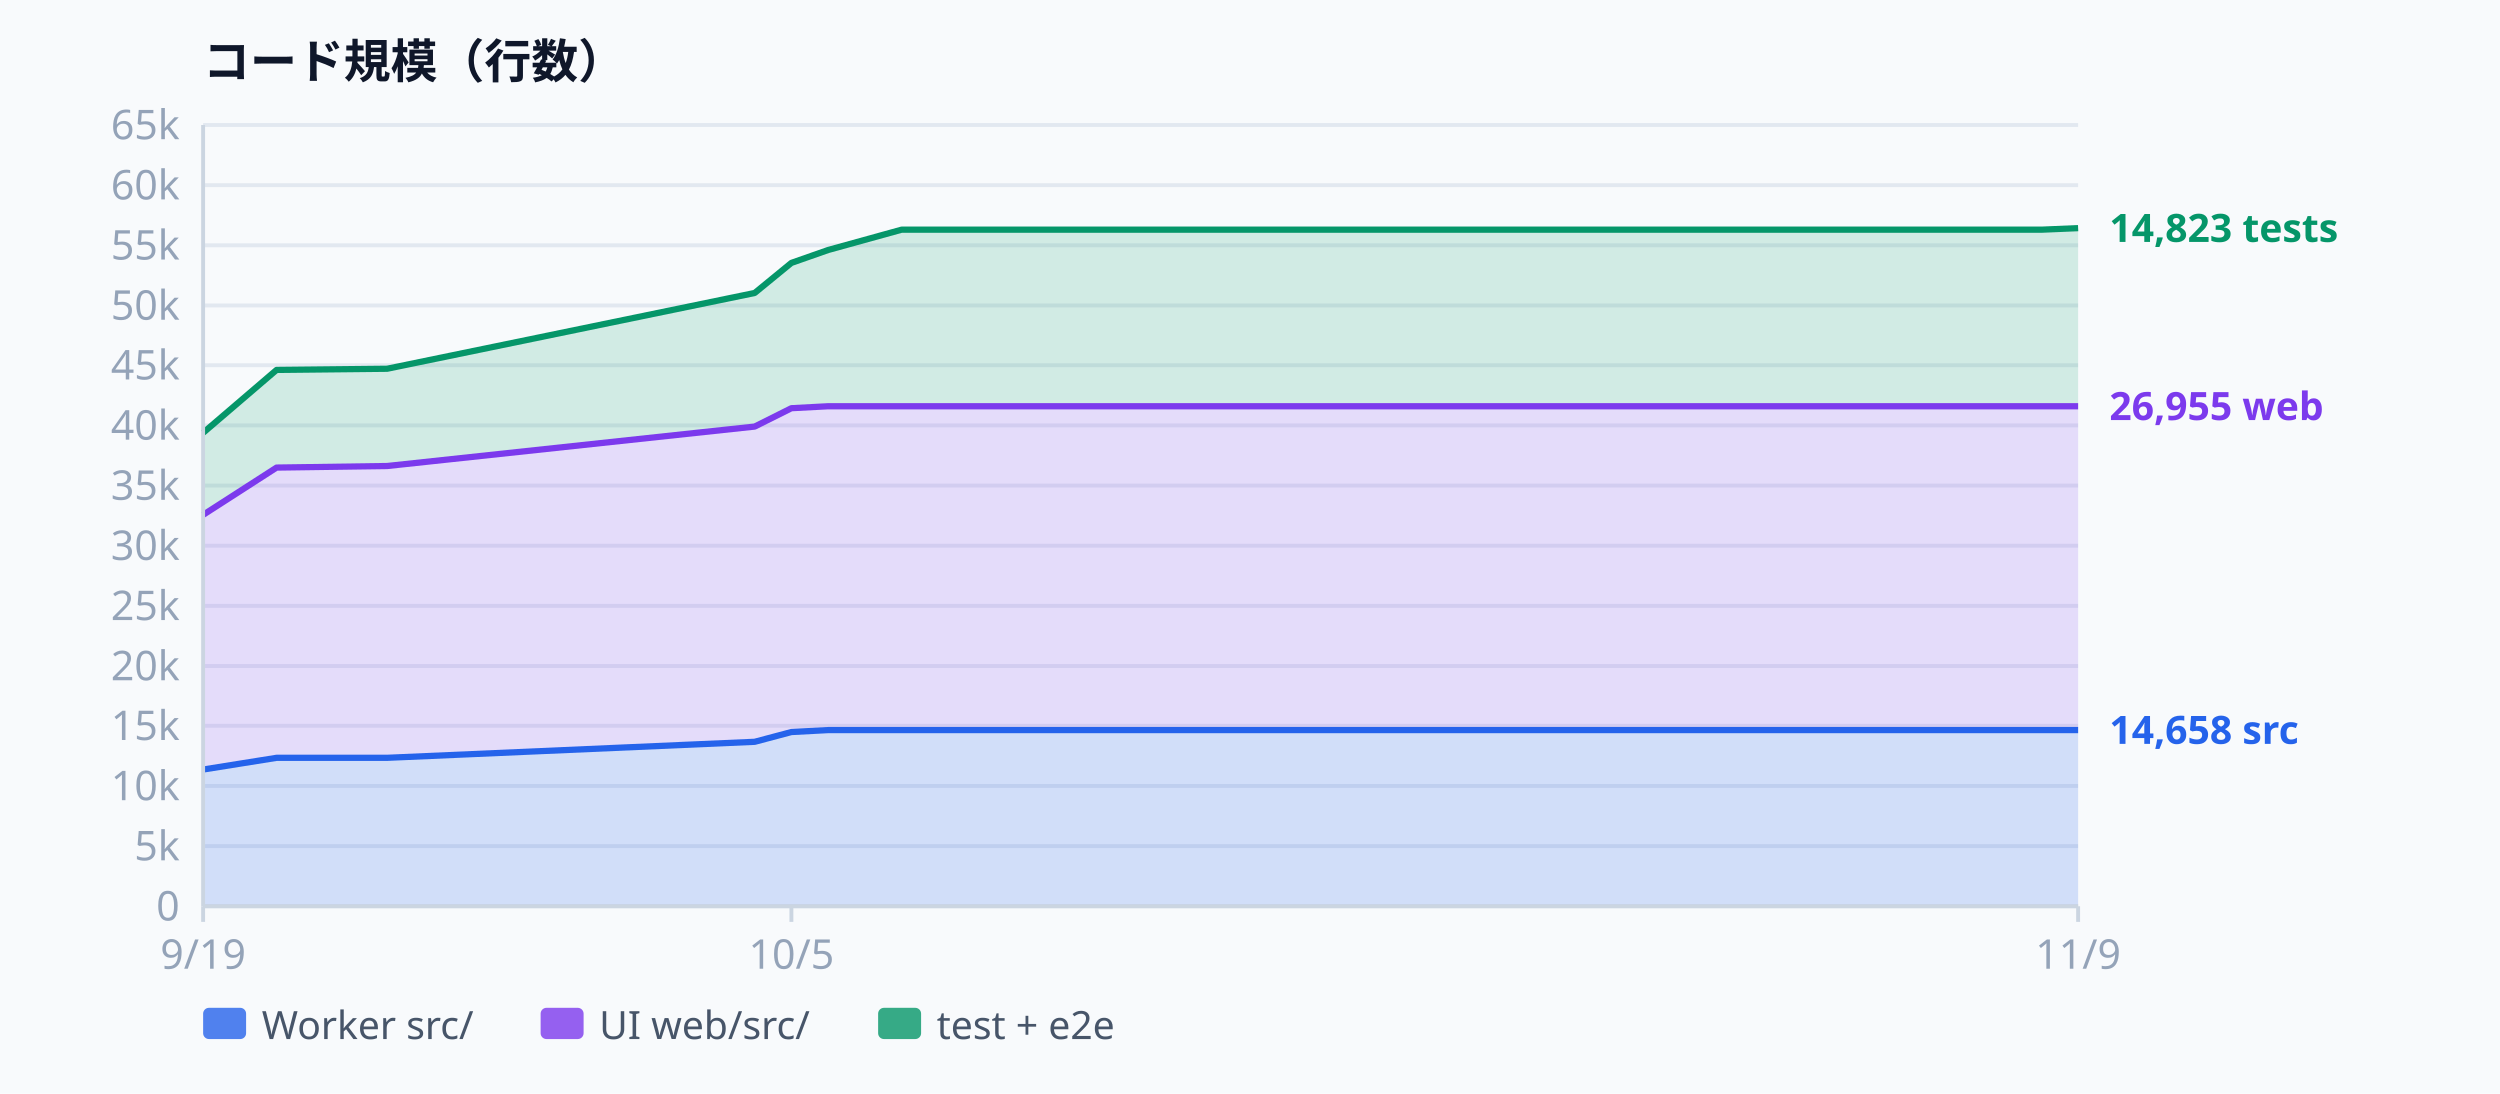
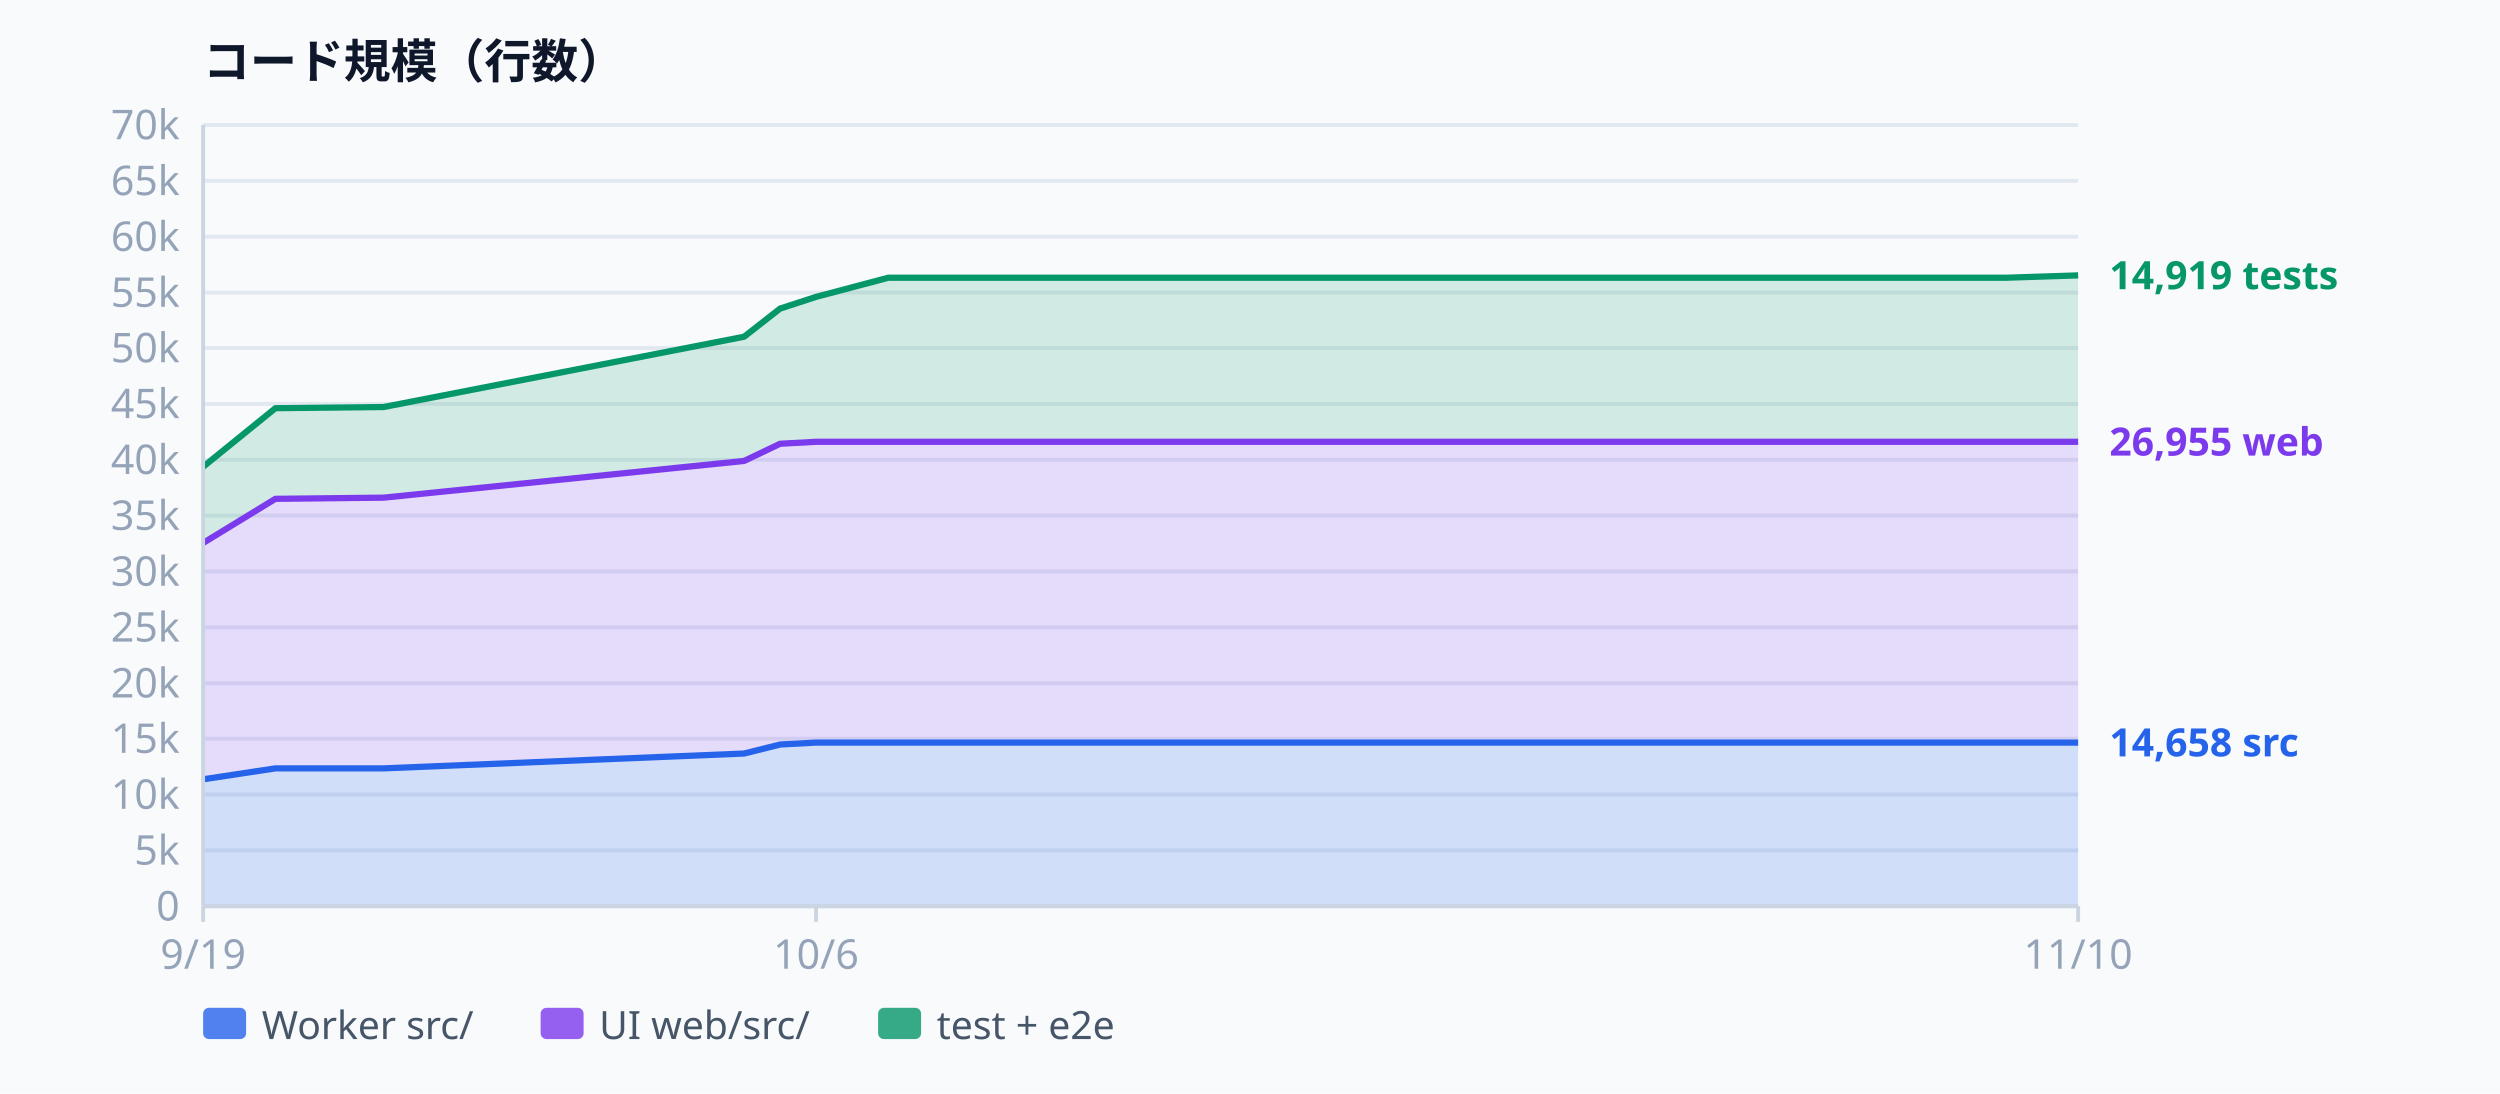
<svg xmlns="http://www.w3.org/2000/svg" width="640" height="280" viewBox="0 0 640 280" font-family="ui-sans-serif, system-ui, sans-serif" aria-label="Codebase size">
  <rect width="640" height="280" fill="#f8fafc" />
  <text x="52.0" y="20.0" text-anchor="start" dominant-baseline="auto" fill="#0f172a" font-size="12" font-weight="600">コード規模（行数）</text>
  <line x1="52.0" y1="232.0" x2="532.0" y2="232.0" stroke="#e2e8f0" stroke-width="1" />
  <text x="46.0" y="232.0" text-anchor="end" dominant-baseline="middle" fill="#94a3b8" font-size="10.5">0</text>
-   <line x1="52.0" y1="216.6" x2="532.0" y2="216.6" stroke="#e2e8f0" stroke-width="1" />
-   <text x="46.0" y="216.6" text-anchor="end" dominant-baseline="middle" fill="#94a3b8" font-size="10.5">5k</text>
-   <line x1="52.0" y1="201.2" x2="532.0" y2="201.2" stroke="#e2e8f0" stroke-width="1" />
-   <text x="46.0" y="201.2" text-anchor="end" dominant-baseline="middle" fill="#94a3b8" font-size="10.5">10k</text>
-   <line x1="52.0" y1="185.8" x2="532.0" y2="185.8" stroke="#e2e8f0" stroke-width="1" />
-   <text x="46.0" y="185.8" text-anchor="end" dominant-baseline="middle" fill="#94a3b8" font-size="10.5">15k</text>
-   <line x1="52.0" y1="170.5" x2="532.0" y2="170.5" stroke="#e2e8f0" stroke-width="1" />
-   <text x="46.0" y="170.5" text-anchor="end" dominant-baseline="middle" fill="#94a3b8" font-size="10.5">20k</text>
-   <line x1="52.0" y1="155.1" x2="532.0" y2="155.1" stroke="#e2e8f0" stroke-width="1" />
-   <text x="46.0" y="155.1" text-anchor="end" dominant-baseline="middle" fill="#94a3b8" font-size="10.5">25k</text>
-   <line x1="52.0" y1="139.7" x2="532.0" y2="139.7" stroke="#e2e8f0" stroke-width="1" />
-   <text x="46.0" y="139.7" text-anchor="end" dominant-baseline="middle" fill="#94a3b8" font-size="10.5">30k</text>
-   <line x1="52.0" y1="124.3" x2="532.0" y2="124.3" stroke="#e2e8f0" stroke-width="1" />
-   <text x="46.0" y="124.3" text-anchor="end" dominant-baseline="middle" fill="#94a3b8" font-size="10.5">35k</text>
-   <line x1="52.0" y1="108.9" x2="532.0" y2="108.9" stroke="#e2e8f0" stroke-width="1" />
-   <text x="46.0" y="108.9" text-anchor="end" dominant-baseline="middle" fill="#94a3b8" font-size="10.5">40k</text>
-   <line x1="52.0" y1="93.5" x2="532.0" y2="93.5" stroke="#e2e8f0" stroke-width="1" />
-   <text x="46.0" y="93.5" text-anchor="end" dominant-baseline="middle" fill="#94a3b8" font-size="10.5">45k</text>
-   <line x1="52.0" y1="78.2" x2="532.0" y2="78.2" stroke="#e2e8f0" stroke-width="1" />
-   <text x="46.0" y="78.2" text-anchor="end" dominant-baseline="middle" fill="#94a3b8" font-size="10.5">50k</text>
-   <line x1="52.0" y1="62.8" x2="532.0" y2="62.8" stroke="#e2e8f0" stroke-width="1" />
-   <text x="46.0" y="62.8" text-anchor="end" dominant-baseline="middle" fill="#94a3b8" font-size="10.5">55k</text>
-   <line x1="52.0" y1="47.4" x2="532.0" y2="47.4" stroke="#e2e8f0" stroke-width="1" />
-   <text x="46.0" y="47.4" text-anchor="end" dominant-baseline="middle" fill="#94a3b8" font-size="10.5">60k</text>
+   <line x1="52.0" y1="217.7" x2="532.0" y2="217.7" stroke="#e2e8f0" stroke-width="1" />
+   <text x="46.0" y="217.7" text-anchor="end" dominant-baseline="middle" fill="#94a3b8" font-size="10.5">5k</text>
+   <line x1="52.0" y1="203.4" x2="532.0" y2="203.4" stroke="#e2e8f0" stroke-width="1" />
+   <text x="46.0" y="203.4" text-anchor="end" dominant-baseline="middle" fill="#94a3b8" font-size="10.5">10k</text>
+   <line x1="52.0" y1="189.1" x2="532.0" y2="189.1" stroke="#e2e8f0" stroke-width="1" />
+   <text x="46.0" y="189.1" text-anchor="end" dominant-baseline="middle" fill="#94a3b8" font-size="10.5">15k</text>
+   <line x1="52.0" y1="174.9" x2="532.0" y2="174.9" stroke="#e2e8f0" stroke-width="1" />
+   <text x="46.0" y="174.9" text-anchor="end" dominant-baseline="middle" fill="#94a3b8" font-size="10.5">20k</text>
+   <line x1="52.0" y1="160.6" x2="532.0" y2="160.6" stroke="#e2e8f0" stroke-width="1" />
+   <text x="46.0" y="160.6" text-anchor="end" dominant-baseline="middle" fill="#94a3b8" font-size="10.5">25k</text>
+   <line x1="52.0" y1="146.3" x2="532.0" y2="146.3" stroke="#e2e8f0" stroke-width="1" />
+   <text x="46.0" y="146.3" text-anchor="end" dominant-baseline="middle" fill="#94a3b8" font-size="10.5">30k</text>
+   <line x1="52.0" y1="132.0" x2="532.0" y2="132.0" stroke="#e2e8f0" stroke-width="1" />
+   <text x="46.0" y="132.0" text-anchor="end" dominant-baseline="middle" fill="#94a3b8" font-size="10.5">35k</text>
+   <line x1="52.0" y1="117.7" x2="532.0" y2="117.7" stroke="#e2e8f0" stroke-width="1" />
+   <text x="46.0" y="117.7" text-anchor="end" dominant-baseline="middle" fill="#94a3b8" font-size="10.5">40k</text>
+   <line x1="52.0" y1="103.4" x2="532.0" y2="103.4" stroke="#e2e8f0" stroke-width="1" />
+   <text x="46.0" y="103.4" text-anchor="end" dominant-baseline="middle" fill="#94a3b8" font-size="10.5">45k</text>
+   <line x1="52.0" y1="89.1" x2="532.0" y2="89.1" stroke="#e2e8f0" stroke-width="1" />
+   <text x="46.0" y="89.1" text-anchor="end" dominant-baseline="middle" fill="#94a3b8" font-size="10.5">50k</text>
+   <line x1="52.0" y1="74.9" x2="532.0" y2="74.9" stroke="#e2e8f0" stroke-width="1" />
+   <text x="46.0" y="74.9" text-anchor="end" dominant-baseline="middle" fill="#94a3b8" font-size="10.5">55k</text>
+   <line x1="52.0" y1="60.6" x2="532.0" y2="60.6" stroke="#e2e8f0" stroke-width="1" />
+   <text x="46.0" y="60.6" text-anchor="end" dominant-baseline="middle" fill="#94a3b8" font-size="10.5">60k</text>
+   <line x1="52.0" y1="46.3" x2="532.0" y2="46.3" stroke="#e2e8f0" stroke-width="1" />
+   <text x="46.0" y="46.3" text-anchor="end" dominant-baseline="middle" fill="#94a3b8" font-size="10.5">65k</text>
  <line x1="52.0" y1="32.0" x2="532.0" y2="32.0" stroke="#e2e8f0" stroke-width="1" />
-   <text x="46.0" y="32.0" text-anchor="end" dominant-baseline="middle" fill="#94a3b8" font-size="10.5">65k</text>
-   <path d="M52.0,197.0 L70.8,194.0 L99.1,194.0 L193.2,189.9 L202.6,187.4 L212.0,186.9 L230.8,186.9 L522.6,186.9 L532.0,186.9 L532.0,232.0 L522.6,232.0 L230.8,232.0 L212.0,232.0 L202.6,232.0 L193.2,232.0 L99.1,232.0 L70.8,232.0 L52.0,232.0 Z" fill="rgba(37,99,235,0.18)" />
-   <path d="M52.0,131.8 L70.8,119.7 L99.1,119.3 L193.2,109.2 L202.6,104.5 L212.0,104.0 L230.8,104.0 L522.6,104.0 L532.0,104.0 L532.0,186.9 L522.6,186.9 L230.8,186.9 L212.0,186.9 L202.6,187.4 L193.2,189.9 L99.1,194.0 L70.8,194.0 L52.0,197.0 Z" fill="rgba(124,58,237,0.16)" />
-   <path d="M52.0,110.8 L70.8,94.7 L99.1,94.4 L193.2,75.0 L202.6,67.3 L212.0,64.0 L230.8,58.8 L522.6,58.8 L532.0,58.4 L532.0,104.0 L522.6,104.0 L230.8,104.0 L212.0,104.0 L202.6,104.5 L193.2,109.2 L99.1,119.3 L70.8,119.7 L52.0,131.8 Z" fill="rgba(5,150,105,0.16)" />
-   <path d="M52.0,197.0 L70.8,194.0 L99.1,194.0 L193.2,189.9 L202.6,187.4 L212.0,186.9 L230.8,186.9 L522.6,186.9 L532.0,186.9" fill="none" stroke="#2563eb" stroke-width="1.6" stroke-linejoin="round" />
-   <path d="M52.0,131.8 L70.8,119.7 L99.1,119.3 L193.2,109.2 L202.6,104.5 L212.0,104.0 L230.8,104.0 L522.6,104.0 L532.0,104.0" fill="none" stroke="#7c3aed" stroke-width="1.6" stroke-linejoin="round" />
-   <path d="M52.0,110.8 L70.8,94.7 L99.1,94.4 L193.2,75.0 L202.6,67.3 L212.0,64.0 L230.8,58.8 L522.6,58.8 L532.0,58.4" fill="none" stroke="#059669" stroke-width="1.6" stroke-linejoin="round" />
+   <text x="46.0" y="32.0" text-anchor="end" dominant-baseline="middle" fill="#94a3b8" font-size="10.5">70k</text>
+   <path d="M52.0,199.5 L70.5,196.7 L98.2,196.7 L190.5,192.9 L199.7,190.6 L208.9,190.1 L227.4,190.1 L513.5,190.1 L522.8,190.1 L532.0,190.1 L532.0,232.0 L522.8,232.0 L513.5,232.0 L227.4,232.0 L208.9,232.0 L199.7,232.0 L190.5,232.0 L98.2,232.0 L70.5,232.0 L52.0,232.0 Z" fill="rgba(37,99,235,0.18)" />
+   <path d="M52.0,139.0 L70.5,127.7 L98.2,127.4 L190.5,118.0 L199.7,113.6 L208.9,113.1 L227.4,113.1 L513.5,113.1 L522.8,113.1 L532.0,113.1 L532.0,190.1 L522.8,190.1 L513.5,190.1 L227.4,190.1 L208.9,190.1 L199.7,190.6 L190.5,192.9 L98.2,196.7 L70.5,196.7 L52.0,199.5 Z" fill="rgba(124,58,237,0.16)" />
+   <path d="M52.0,119.5 L70.5,104.5 L98.2,104.2 L190.5,86.2 L199.7,79.0 L208.9,76.0 L227.4,71.1 L513.5,71.1 L522.8,70.8 L532.0,70.5 L532.0,113.1 L522.8,113.1 L513.5,113.1 L227.4,113.1 L208.9,113.1 L199.7,113.6 L190.5,118.0 L98.2,127.4 L70.5,127.7 L52.0,139.0 Z" fill="rgba(5,150,105,0.16)" />
+   <path d="M52.0,199.5 L70.5,196.7 L98.2,196.7 L190.5,192.9 L199.7,190.6 L208.9,190.1 L227.4,190.1 L513.5,190.1 L522.8,190.1 L532.0,190.1" fill="none" stroke="#2563eb" stroke-width="1.6" stroke-linejoin="round" />
+   <path d="M52.0,139.0 L70.5,127.7 L98.2,127.4 L190.5,118.0 L199.7,113.6 L208.9,113.1 L227.4,113.1 L513.5,113.1 L522.8,113.1 L532.0,113.1" fill="none" stroke="#7c3aed" stroke-width="1.6" stroke-linejoin="round" />
+   <path d="M52.0,119.5 L70.5,104.5 L98.2,104.2 L190.5,86.2 L199.7,79.0 L208.9,76.0 L227.4,71.1 L513.5,71.1 L522.8,70.8 L532.0,70.5" fill="none" stroke="#059669" stroke-width="1.6" stroke-linejoin="round" />
  <line x1="52.0" y1="32.0" x2="52.0" y2="232.0" stroke="#cbd5e1" stroke-width="1" />
  <line x1="52.0" y1="232.0" x2="532.0" y2="232.0" stroke="#cbd5e1" stroke-width="1" />
  <line x1="52.0" y1="232.0" x2="52.0" y2="236.0" stroke="#cbd5e1" stroke-width="1" />
  <text x="52.0" y="248.0" text-anchor="middle" dominant-baseline="auto" fill="#94a3b8" font-size="10.5">9/19</text>
-   <line x1="202.6" y1="232.0" x2="202.6" y2="236.0" stroke="#cbd5e1" stroke-width="1" />
-   <text x="202.6" y="248.0" text-anchor="middle" dominant-baseline="auto" fill="#94a3b8" font-size="10.5">10/5</text>
+   <line x1="208.9" y1="232.0" x2="208.9" y2="236.0" stroke="#cbd5e1" stroke-width="1" />
+   <text x="208.9" y="248.0" text-anchor="middle" dominant-baseline="auto" fill="#94a3b8" font-size="10.5">10/6</text>
  <line x1="532.0" y1="232.0" x2="532.0" y2="236.0" stroke="#cbd5e1" stroke-width="1" />
-   <text x="532.0" y="248.0" text-anchor="middle" dominant-baseline="auto" fill="#94a3b8" font-size="10.5">11/9</text>
-   <text x="540.0" y="186.9" text-anchor="start" dominant-baseline="middle" fill="#2563eb" font-size="10" font-weight="600">14,658 src</text>
-   <text x="540.0" y="104.0" text-anchor="start" dominant-baseline="middle" fill="#7c3aed" font-size="10" font-weight="600">26,955 web</text>
-   <text x="540.0" y="58.4" text-anchor="start" dominant-baseline="middle" fill="#059669" font-size="10" font-weight="600">14,823 tests</text>
+   <text x="532.0" y="248.0" text-anchor="middle" dominant-baseline="auto" fill="#94a3b8" font-size="10.5">11/10</text>
+   <text x="540.0" y="190.1" text-anchor="start" dominant-baseline="middle" fill="#2563eb" font-size="10" font-weight="600">14,658 src</text>
+   <text x="540.0" y="113.1" text-anchor="start" dominant-baseline="middle" fill="#7c3aed" font-size="10" font-weight="600">26,955 web</text>
+   <text x="540.0" y="70.5" text-anchor="start" dominant-baseline="middle" fill="#059669" font-size="10" font-weight="600">14,919 tests</text>
  <rect x="52" y="258" width="11" height="8" rx="1.5" fill="#2563eb" opacity="0.8" />
  <text x="67.0" y="266.0" text-anchor="start" dominant-baseline="auto" fill="#475569" font-size="10">Worker src/</text>
  <rect x="138.4" y="258" width="11" height="8" rx="1.5" fill="#7c3aed" opacity="0.8" />
  <text x="153.4" y="266.0" text-anchor="start" dominant-baseline="auto" fill="#475569" font-size="10">UI web/src/</text>
  <rect x="224.8" y="258" width="11" height="8" rx="1.5" fill="#059669" opacity="0.8" />
  <text x="239.8" y="266.0" text-anchor="start" dominant-baseline="auto" fill="#475569" font-size="10">test + e2e</text>
</svg>
